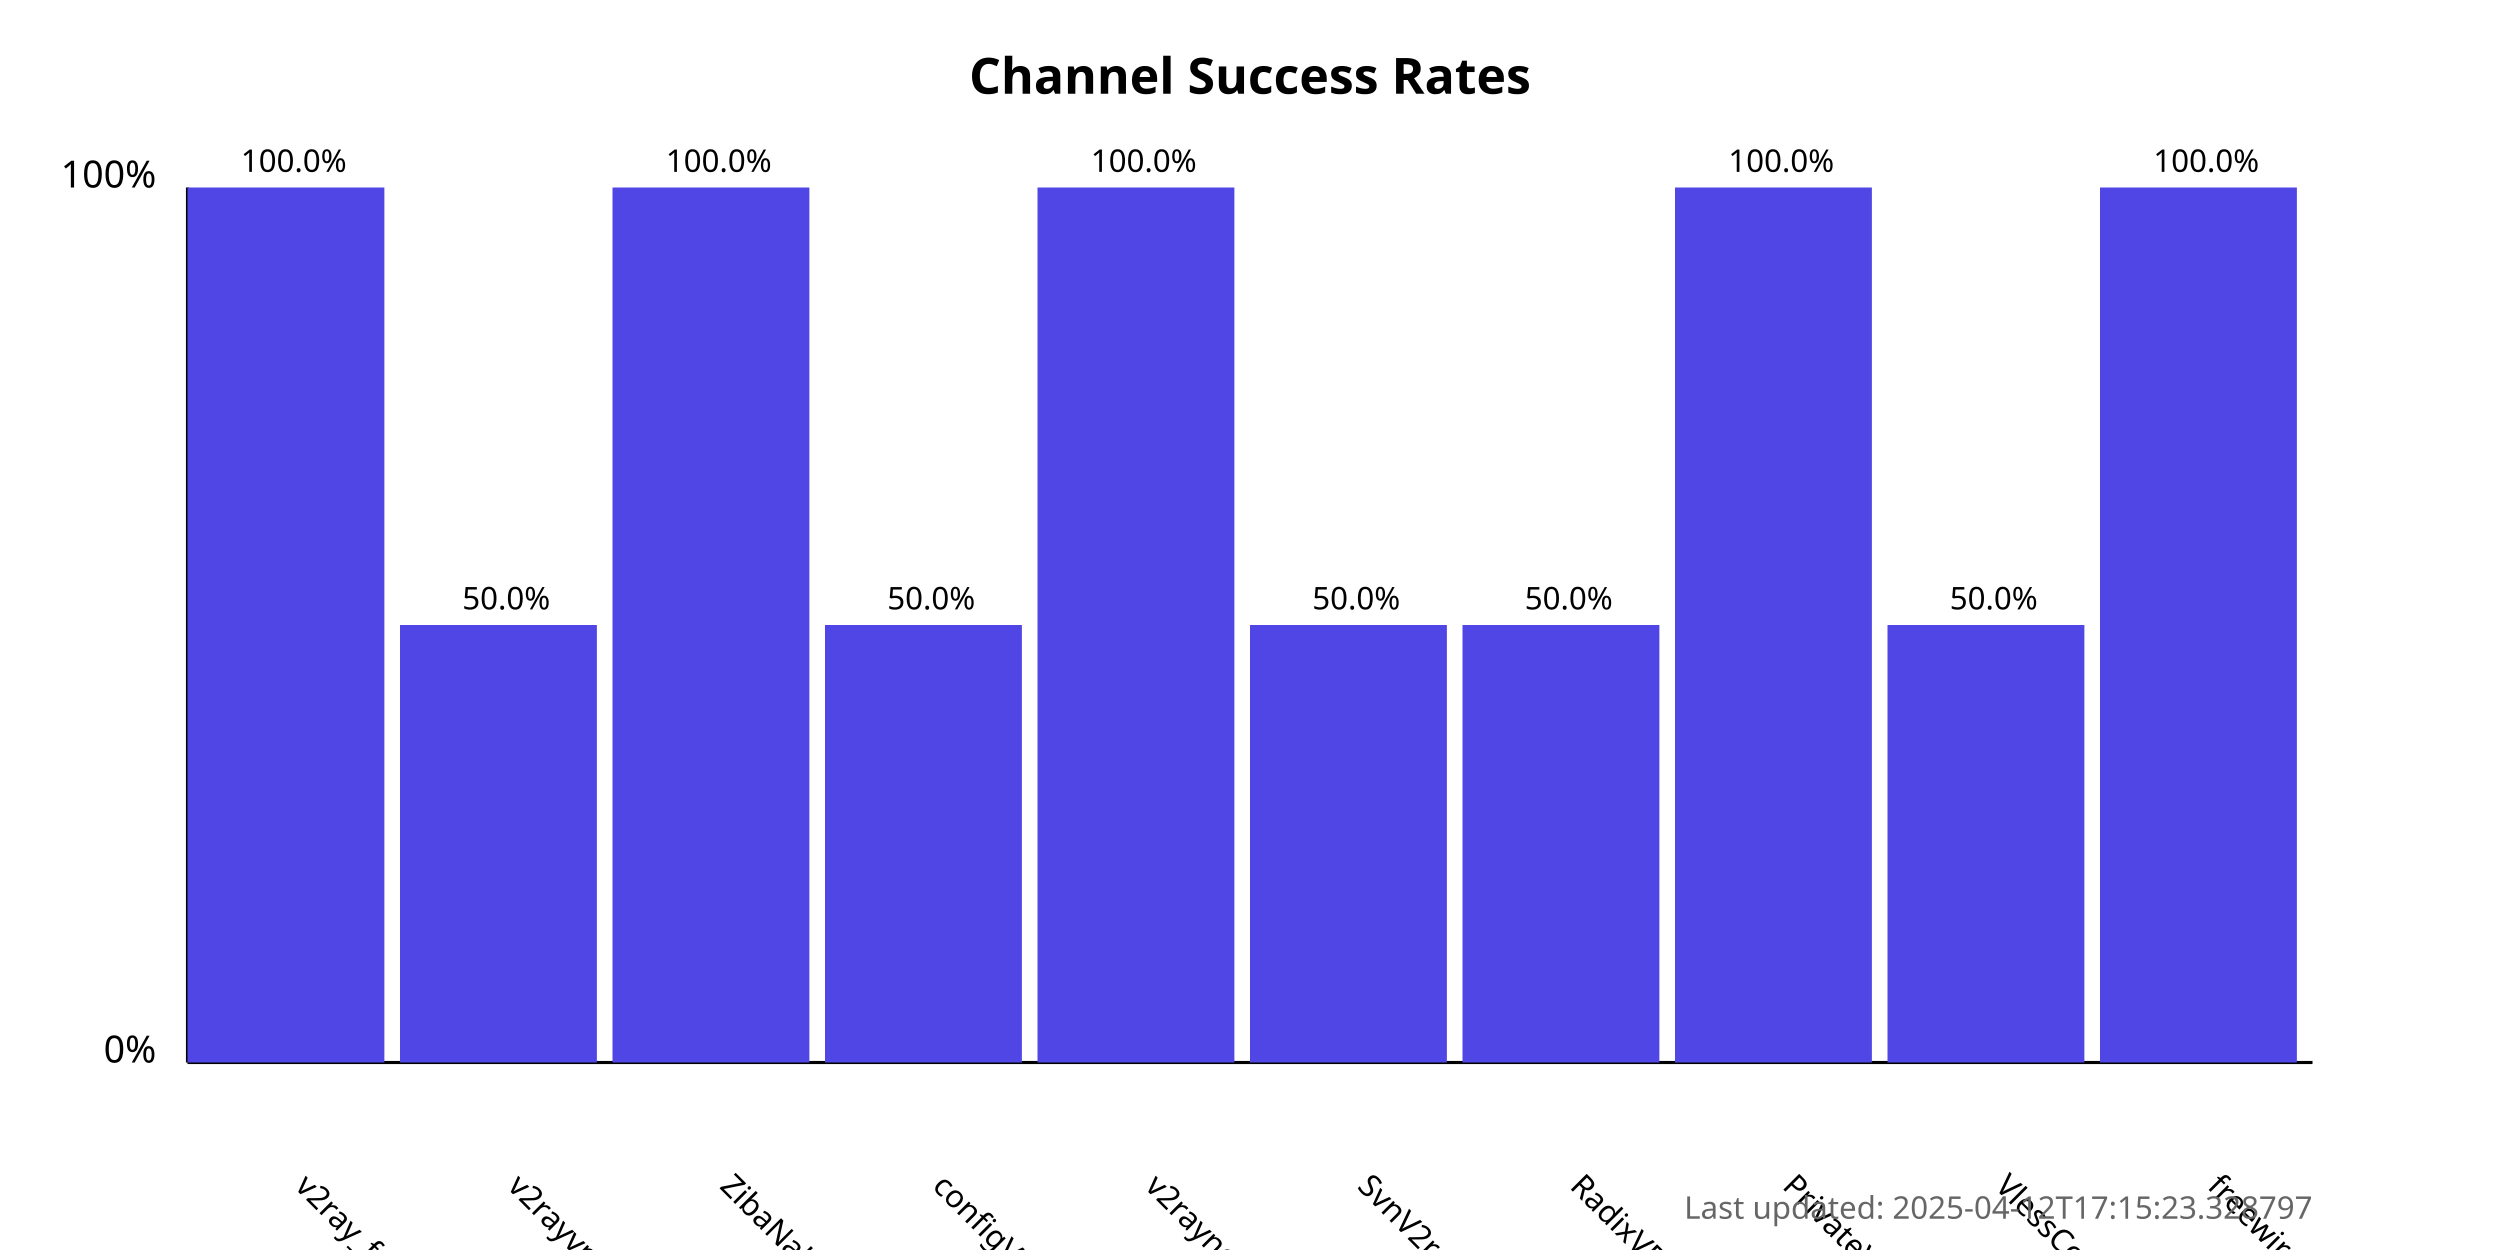
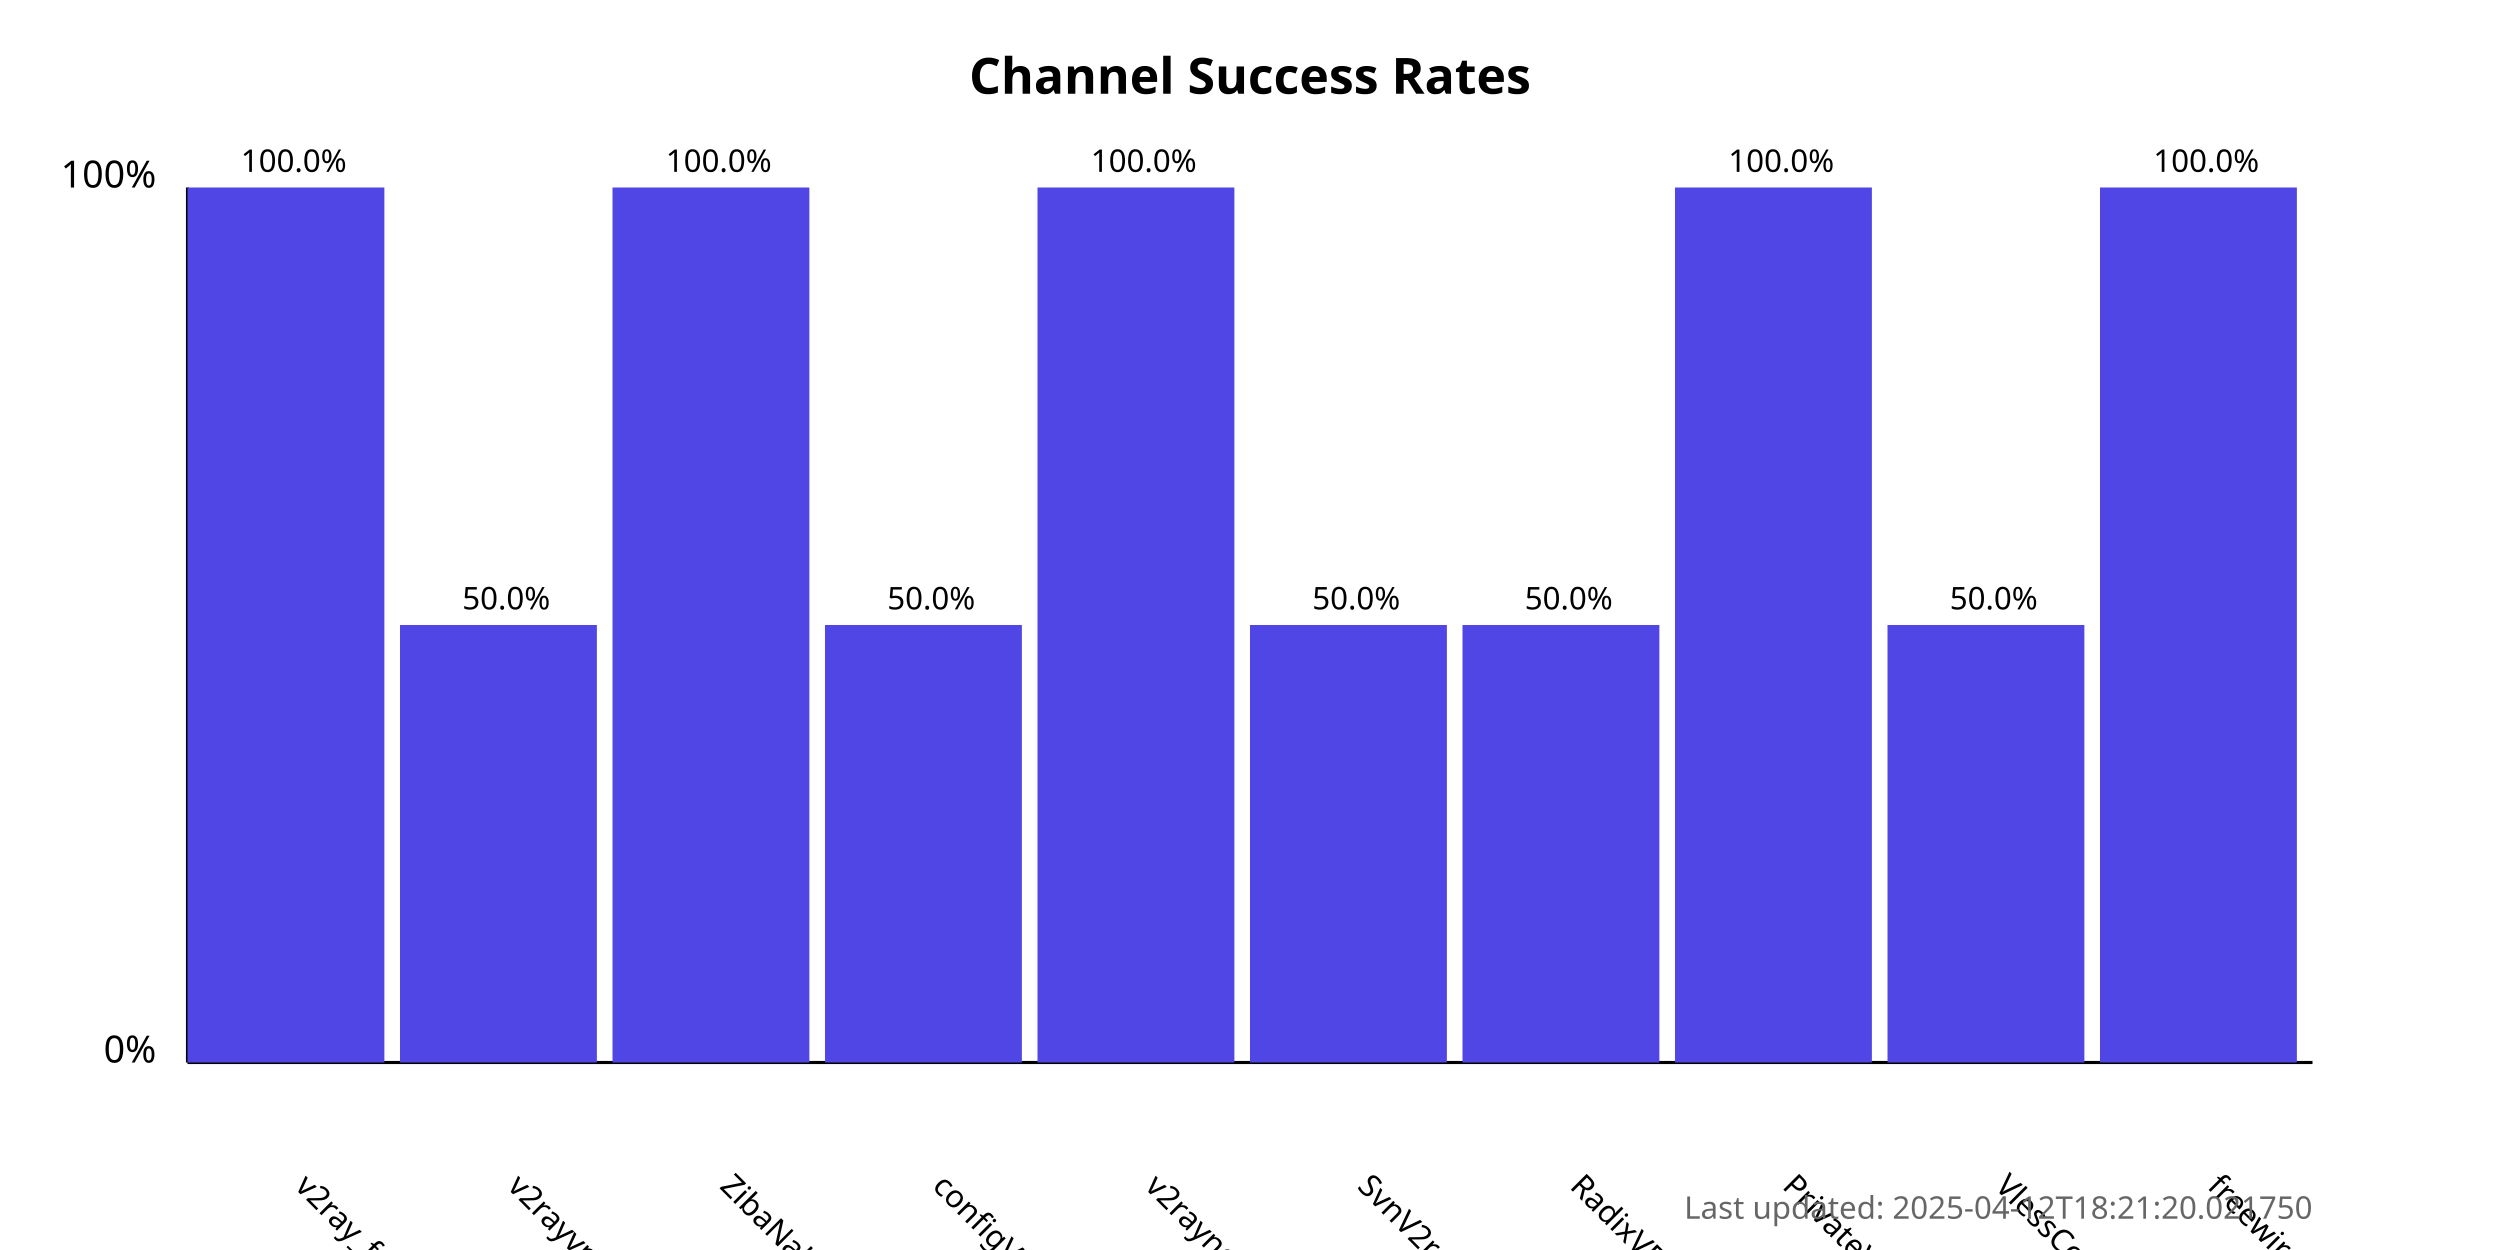
<svg xmlns="http://www.w3.org/2000/svg" width="800" height="400">
  <style>
            .chart-title { font: bold 16px sans-serif; }
            .axis-label { font: 12px sans-serif; }
            .tick-label { font: 10px sans-serif; }
            .bar { fill: #4f46e5; }
            .bar:hover { fill: #6366f1; }
            .timestamp { font: 10px sans-serif; fill: #666; }
        </style>
  <text x="400.0" y="30" text-anchor="middle" class="chart-title">
            Channel Success Rates
        </text>
  <line x1="60" y1="340" x2="60" y2="60" stroke="black" stroke-width="1" />
  <line x1="60" y1="340" x2="740" y2="340" stroke="black" stroke-width="1" />
  <text x="50" y="340" text-anchor="end" class="axis-label">0%</text>
  <text x="50" y="60" text-anchor="end" class="axis-label">100%</text>
  <g>
    <rect x="60" y="60.0" width="63.0" height="280.0" class="bar" />
    <text x="94.0" y="380" transform="rotate(45, 94.0, 380)" text-anchor="start" class="tick-label">
                v2ray_free_conf
            </text>
    <text x="94.0" y="55.0" text-anchor="middle" class="tick-label">
                100.0%
            </text>
  </g>
  <g>
    <rect x="128.0" y="200.0" width="63.0" height="140.0" class="bar" />
    <text x="162.0" y="380" transform="rotate(45, 162.0, 380)" text-anchor="start" class="tick-label">
                v2rayvpno
            </text>
    <text x="162.0" y="195.0" text-anchor="middle" class="tick-label">
                50.0%
            </text>
  </g>
  <g>
    <rect x="196.0" y="60.0" width="63.0" height="280.0" class="bar" />
    <text x="230.0" y="380" transform="rotate(45, 230.0, 380)" text-anchor="start" class="tick-label">
                ZibaNabz
            </text>
    <text x="230.0" y="55.0" text-anchor="middle" class="tick-label">
                100.0%
            </text>
  </g>
  <g>
    <rect x="264.0" y="200.0" width="63.0" height="140.0" class="bar" />
    <text x="298.0" y="380" transform="rotate(45, 298.0, 380)" text-anchor="start" class="tick-label">
                configV2rayForFree
            </text>
    <text x="298.0" y="195.0" text-anchor="middle" class="tick-label">
                50.0%
            </text>
  </g>
  <g>
    <rect x="332.0" y="60.0" width="63.0" height="280.0" class="bar" />
    <text x="366.0" y="380" transform="rotate(45, 366.0, 380)" text-anchor="start" class="tick-label">
                v2rayngvpn
            </text>
    <text x="366.0" y="55.0" text-anchor="middle" class="tick-label">
                100.0%
            </text>
  </g>
  <g>
    <rect x="400.0" y="200.0" width="63.0" height="140.0" class="bar" />
    <text x="434.0" y="380" transform="rotate(45, 434.0, 380)" text-anchor="start" class="tick-label">
                SvnV2ray
            </text>
    <text x="434.0" y="195.0" text-anchor="middle" class="tick-label">
                50.0%
            </text>
  </g>
  <g>
    <rect x="468.0" y="200.0" width="63.0" height="140.0" class="bar" />
    <text x="502.0" y="380" transform="rotate(45, 502.0, 380)" text-anchor="start" class="tick-label">
                RadixVPN
            </text>
    <text x="502.0" y="195.0" text-anchor="middle" class="tick-label">
                50.0%
            </text>
  </g>
  <g>
    <rect x="536.0" y="60.0" width="63.0" height="280.0" class="bar" />
    <text x="570.0" y="380" transform="rotate(45, 570.0, 380)" text-anchor="start" class="tick-label">
                PrivateVPNs
            </text>
    <text x="570.0" y="55.0" text-anchor="middle" class="tick-label">
                100.0%
            </text>
  </g>
  <g>
    <rect x="604.0" y="200.0" width="63.0" height="140.0" class="bar" />
    <text x="638.0" y="380" transform="rotate(45, 638.0, 380)" text-anchor="start" class="tick-label">
                VlessConfig
            </text>
    <text x="638.0" y="195.0" text-anchor="middle" class="tick-label">
                50.0%
            </text>
  </g>
  <g>
    <rect x="672.0" y="60.0" width="63.0" height="280.0" class="bar" />
    <text x="706.0" y="380" transform="rotate(45, 706.0, 380)" text-anchor="start" class="tick-label">
                freewireguard
            </text>
    <text x="706.0" y="55.0" text-anchor="middle" class="tick-label">
                100.0%
            </text>
  </g>
  <text x="740" y="390" text-anchor="end" class="timestamp">
-             Last updated: 2025-04-12T17:15:23.328797
+             Last updated: 2025-04-12T18:21:20.021750
        </text>
</svg>
